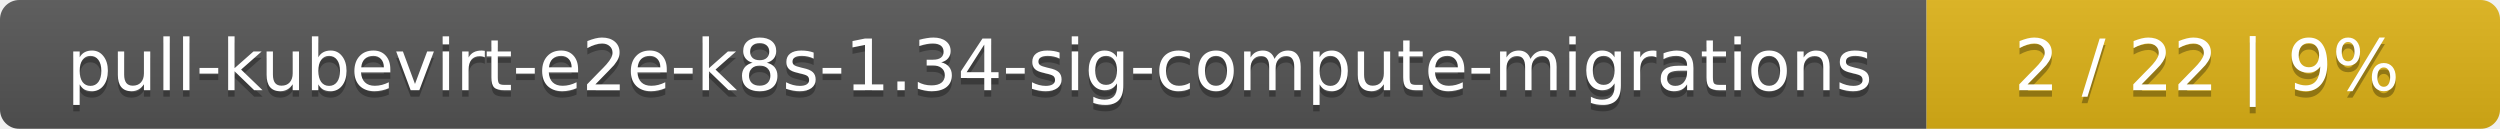
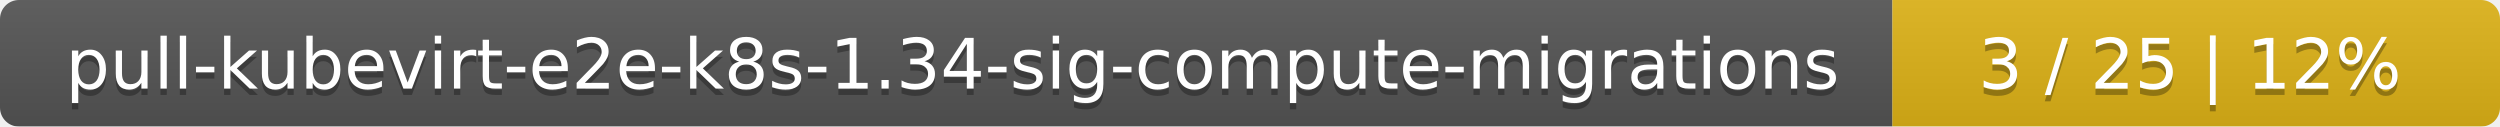
- <svg xmlns="http://www.w3.org/2000/svg" width="388" height="20">
+ <svg xmlns="http://www.w3.org/2000/svg" width="395" height="20">
  <linearGradient id="smooth" x2="0" y2="100%">
    <stop offset="0" stop-color="#bbb" stop-opacity=".1" />
    <stop offset="1" stop-opacity=".1" />
  </linearGradient>
  <mask id="round">
-     <rect width="388" height="20" rx="3" fill="#fff" />
+     <rect width="395" height="20" rx="3" fill="#fff" />
  </mask>
  <g mask="url(#round)">
    <rect width="299" height="20" fill="#555" />
-     <rect x="299" width="89" height="20" fill="#dfb317" />
-     <rect width="388" height="20" fill="url(#smooth)" />
+     <rect x="299" width="96" height="20" fill="#dfb317" />
+     <rect width="395" height="20" fill="url(#smooth)" />
  </g>
  <g fill="#fff" text-anchor="middle" font-family="DejaVu Sans,Verdana,Geneva,sans-serif" font-size="11">
    <text x="150.5" y="15" fill="#010101" fill-opacity=".3">pull-kubevirt-e2e-k8s-1.34-sig-compute-migrations</text>
    <text x="150.5" y="14">pull-kubevirt-e2e-k8s-1.34-sig-compute-migrations</text>
-     <text x="342.5" y="15" fill="#010101" fill-opacity=".3">2 / 22    |    9%</text>
-     <text x="342.5" y="14">2 / 22    |    9%</text>
+     <text x="346" y="15" fill="#010101" fill-opacity=".3">3 / 25    |    12%</text>
+     <text x="346" y="14">3 / 25    |    12%</text>
  </g>
</svg>
